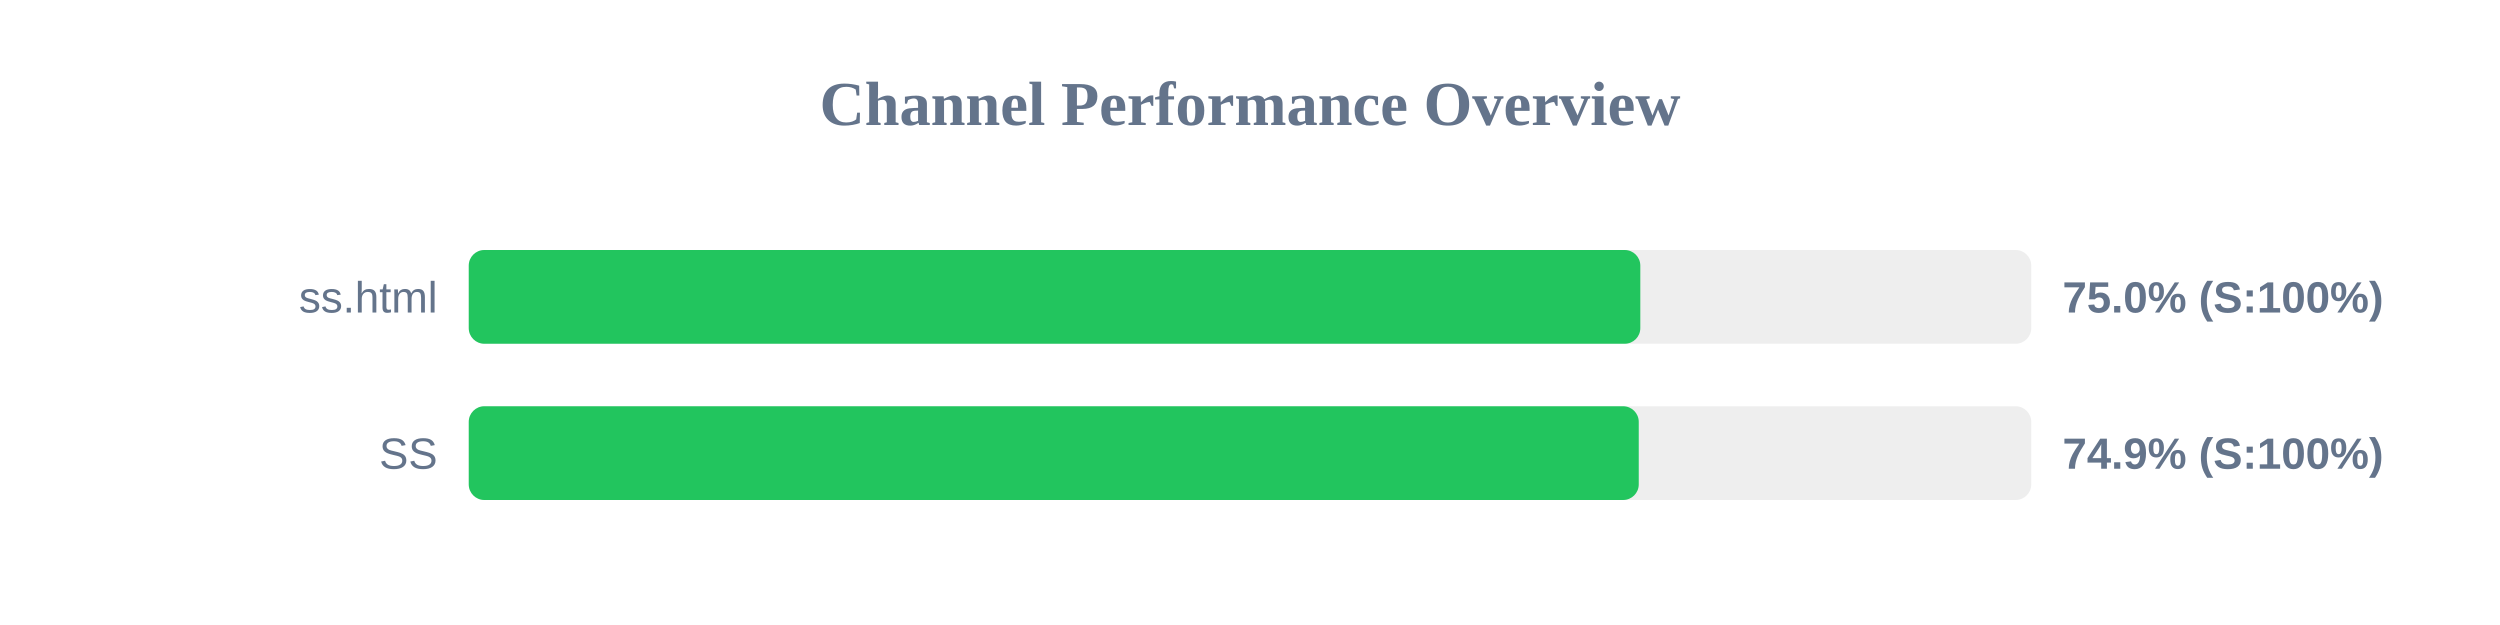
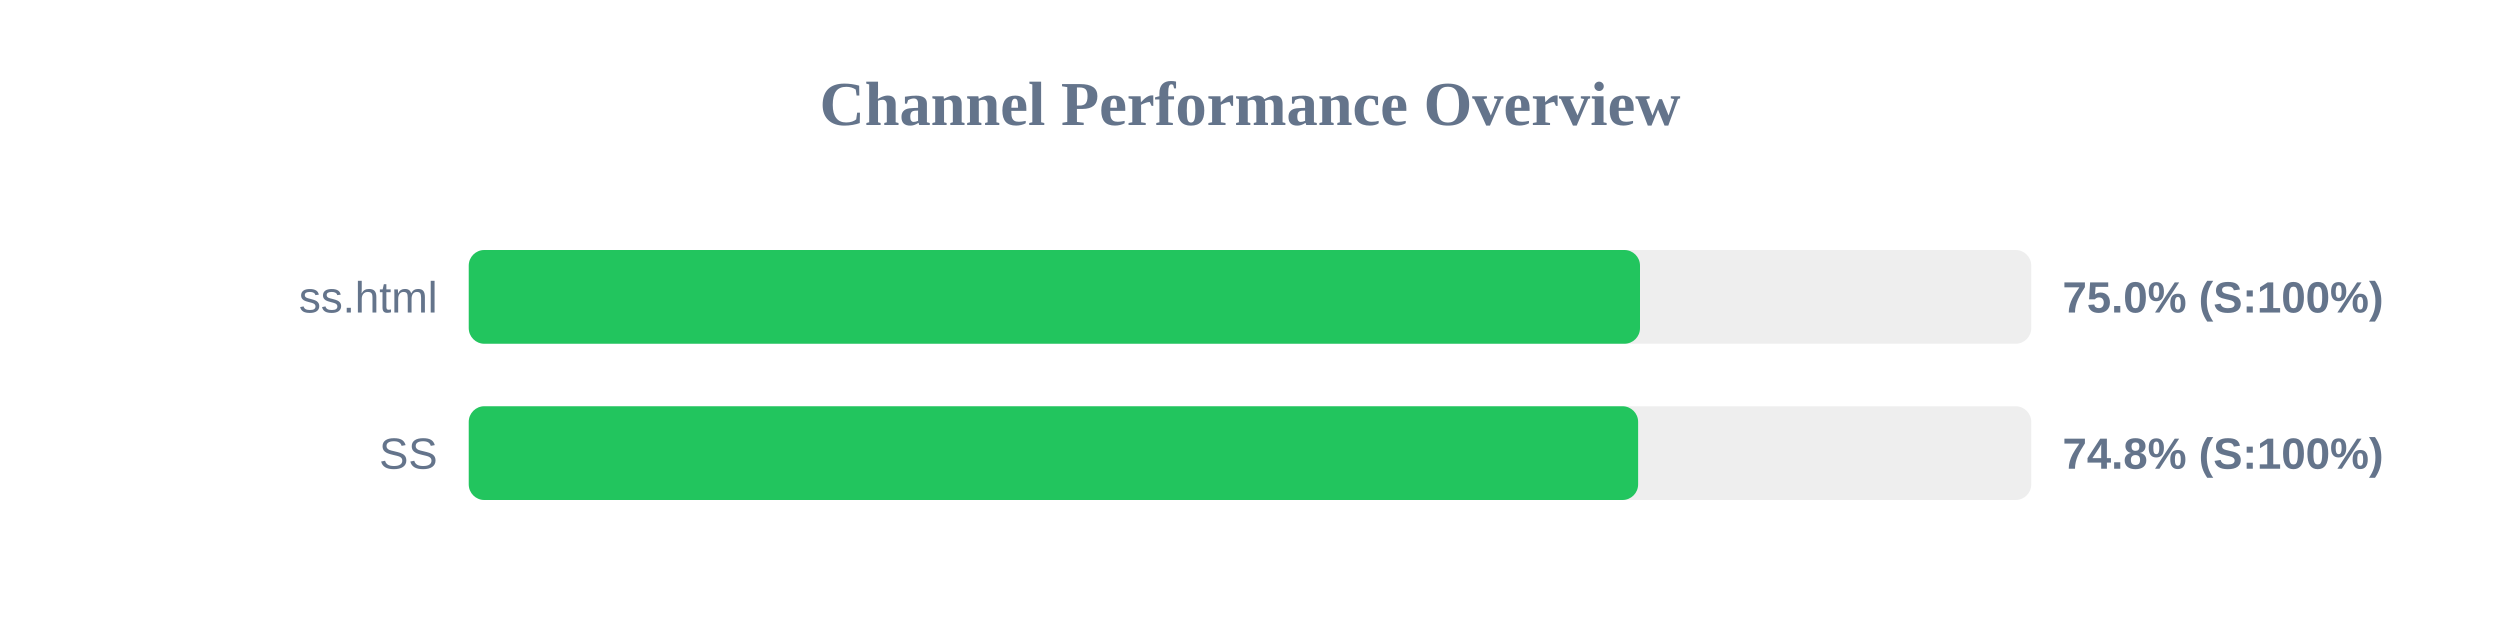
<svg xmlns="http://www.w3.org/2000/svg" width="800" height="200" version="1.1">
  <style>
        .row { font: 14px Arial; fill: #64748b; }
        .score { font: bold 14px Arial; fill: #64748b; }
    </style>
  <text x="400" y="40" text-anchor="middle" font-size="20px" font-weight="bold" fill="#64748b">Channel Performance Overview</text>
  <rect x="150" y="80" width="500" height="30" fill="#eee" rx="5" />
-   <rect x="150" y="80" width="374.9" height="30" fill="#22c55e" rx="5" />
+   <rect x="150" y="80" width="374.8" height="30" fill="#22c55e" rx="5" />
  <text x="140" y="100" text-anchor="end" class="row">ss.html</text>
  <text x="660" y="100" text-anchor="start" class="score">75.0% (S:100%)</text>
  <rect x="150" y="130" width="500" height="30" fill="#eee" rx="5" />
-   <rect x="150" y="130" width="374.4" height="30" fill="#22c55e" rx="5" />
+   <rect x="150" y="130" width="374.2" height="30" fill="#22c55e" rx="5" />
  <text x="140" y="150" text-anchor="end" class="row">SS</text>
-   <text x="660" y="150" text-anchor="start" class="score">74.9% (S:100%)</text>
+   <text x="660" y="150" text-anchor="start" class="score">74.8% (S:100%)</text>
</svg>
